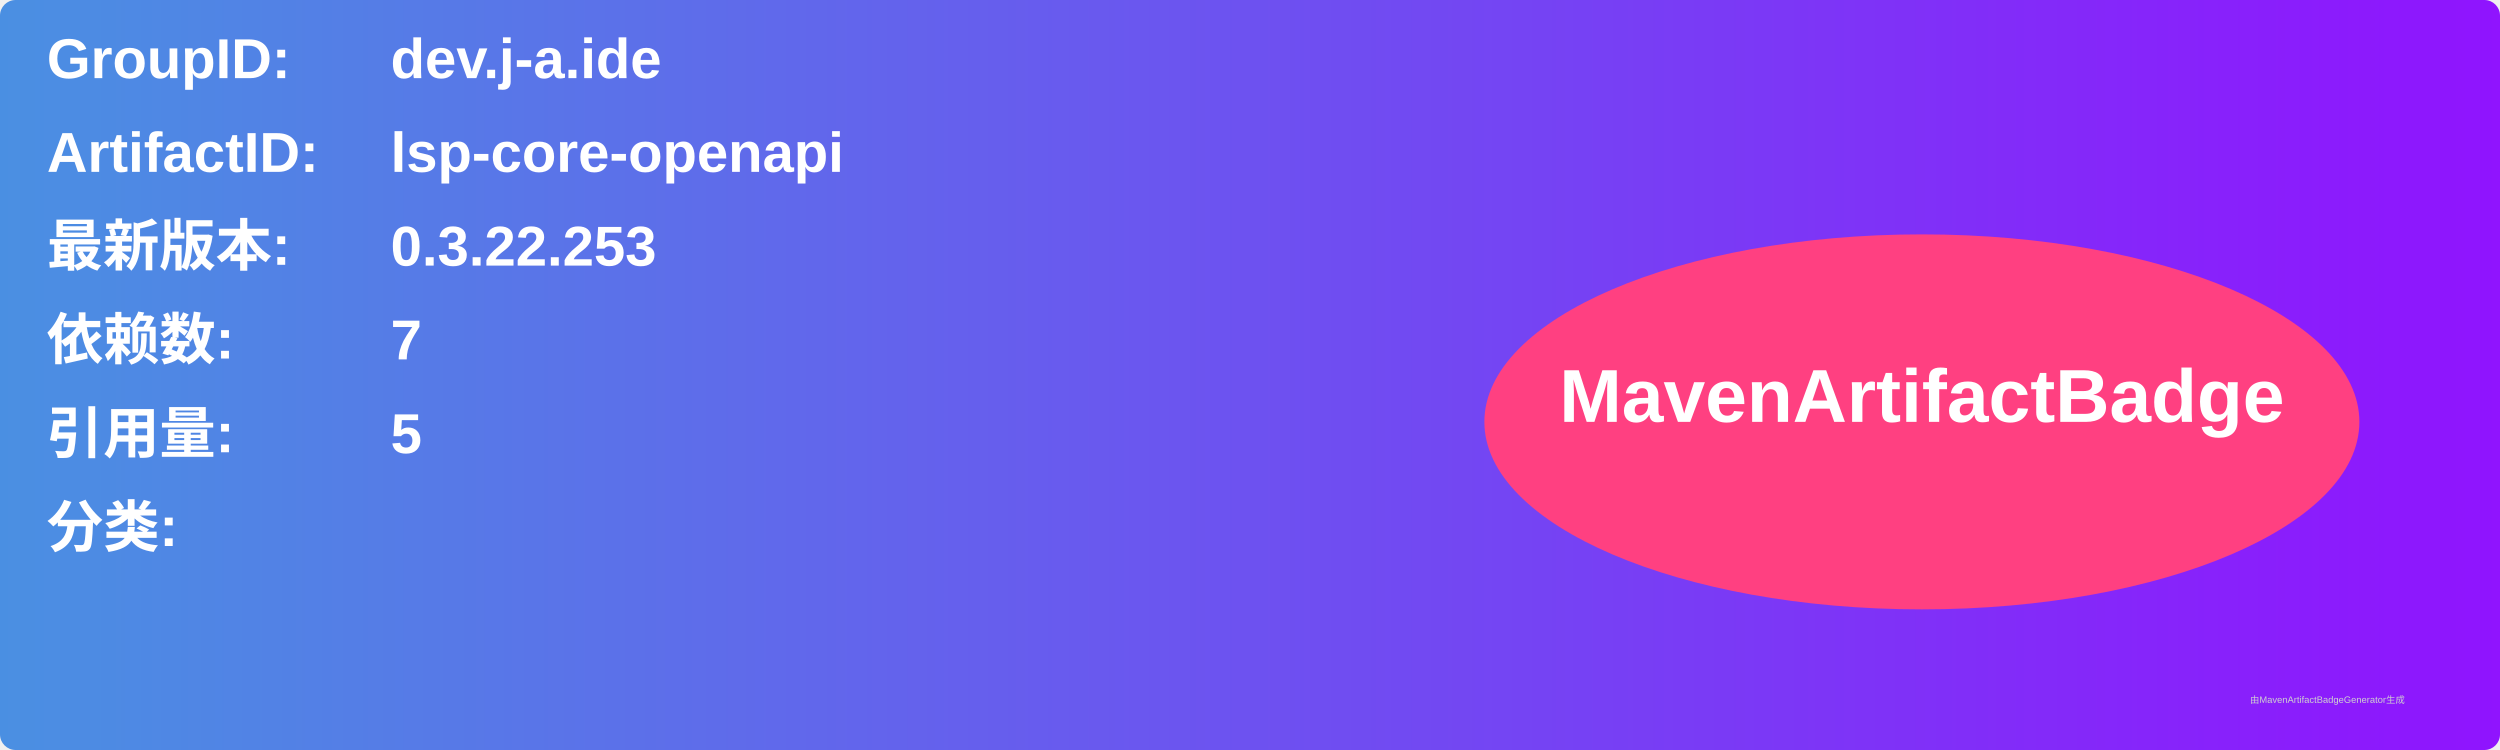
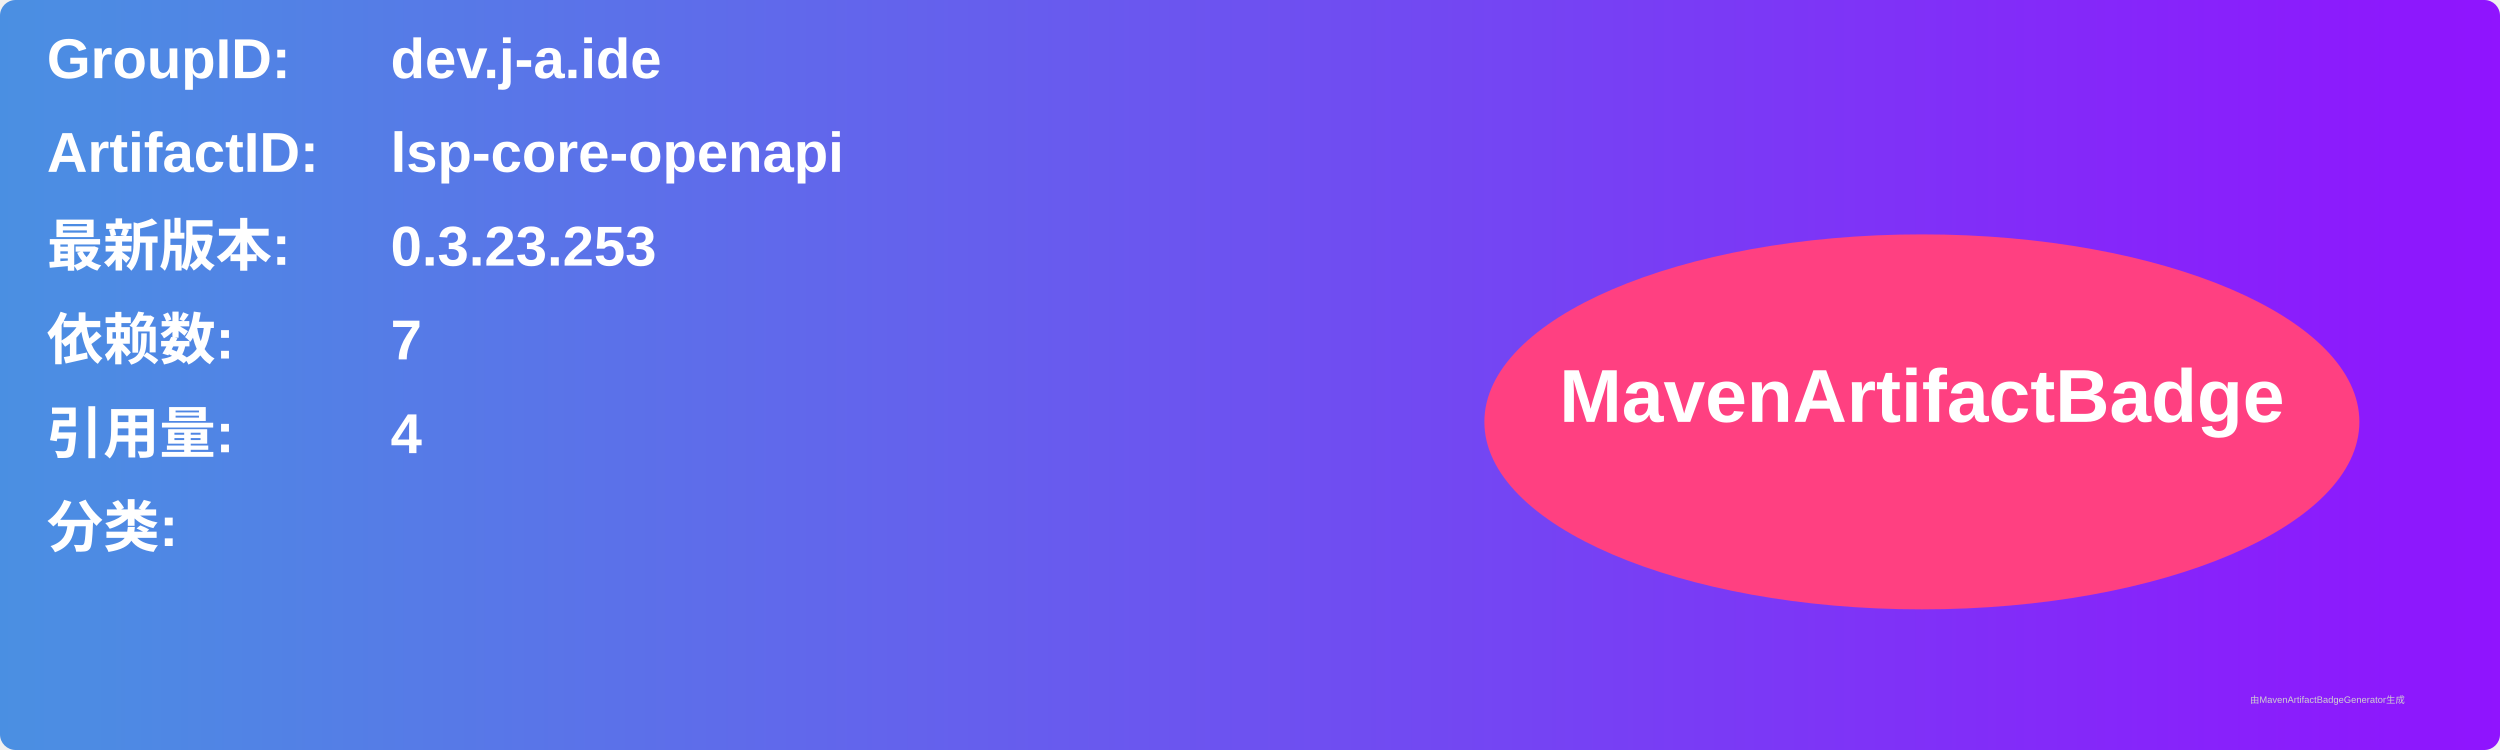
<svg xmlns="http://www.w3.org/2000/svg" width="800" height="240" viewBox="0 0 800 240">
  <linearGradient id="grad" x1="0%" y1="0%" x2="100%" y2="0%">
    <stop offset="0%" stop-color="#4a90e2" />
    <stop offset="100%" stop-color="#9013fe" />
  </linearGradient>
  <rect width="100%" height="100%" rx="5" ry="5" fill="url(#grad)" />
  <g transform="translate(15, 15)">
    <text x="0" y="10" font-family="Arial" font-size="18" fill="white" font-weight="bold" width="260">GroupID:</text>
    <text x="110" y="10" font-family="Arial" font-size="18" fill="white" font-weight="bold" width="460">dev.j-a.ide</text>
    <text x="0" y="40" font-family="Arial" font-size="18" fill="white" font-weight="bold" width="260">ArtifactID:</text>
    <text x="110" y="40" font-family="Arial" font-size="18" fill="white" font-weight="bold" width="460">lsp-core-openapi</text>
    <text x="0" y="70" font-family="Arial" font-size="18" fill="white" font-weight="bold">最新版本:</text>
    <text x="110" y="70" font-family="Arial" font-size="18" fill="white" font-weight="bold">
-       <tspan font-weight="bold">0.3.22.253</tspan>
+       <tspan font-weight="bold">0.3.23.253</tspan>
    </text>
    <text x="0" y="100" font-family="Arial" font-size="18" fill="white" font-weight="bold">依赖数: </text>
    <text x="110" y="100" font-family="Arial" font-size="18" fill="white">
      <tspan font-weight="bold">7</tspan>
    </text>
    <text x="0" y="130" font-family="Arial" font-size="18" fill="white" font-weight="bold">引用量: </text>
    <text x="110" y="130" font-family="Arial" font-size="18" fill="white">
-       <tspan font-weight="bold">5</tspan>
+       <tspan font-weight="bold">4</tspan>
    </text>
    <text x="0" y="160" font-family="Arial" font-size="18" fill="white" font-weight="bold">分类:</text>
    <text x="10" y="190" font-family="Arial" font-size="10" fill="white">
      <tspan font-weight="bold" />
    </text>
    <ellipse cx="600" cy="120" rx="140" ry="60" fill="#ff4081" />
    <text x="600" y="120" text-anchor="middle" font-family="Arial" font-size="24" fill="white" font-weight="bold">MavenArtifactBadge</text>
  </g>
  <text x="720" y="225" font-family="Arial" font-size="3" fill="#d0d0d0">由MavenArtifactBadgeGenerator生成</text>
</svg>
